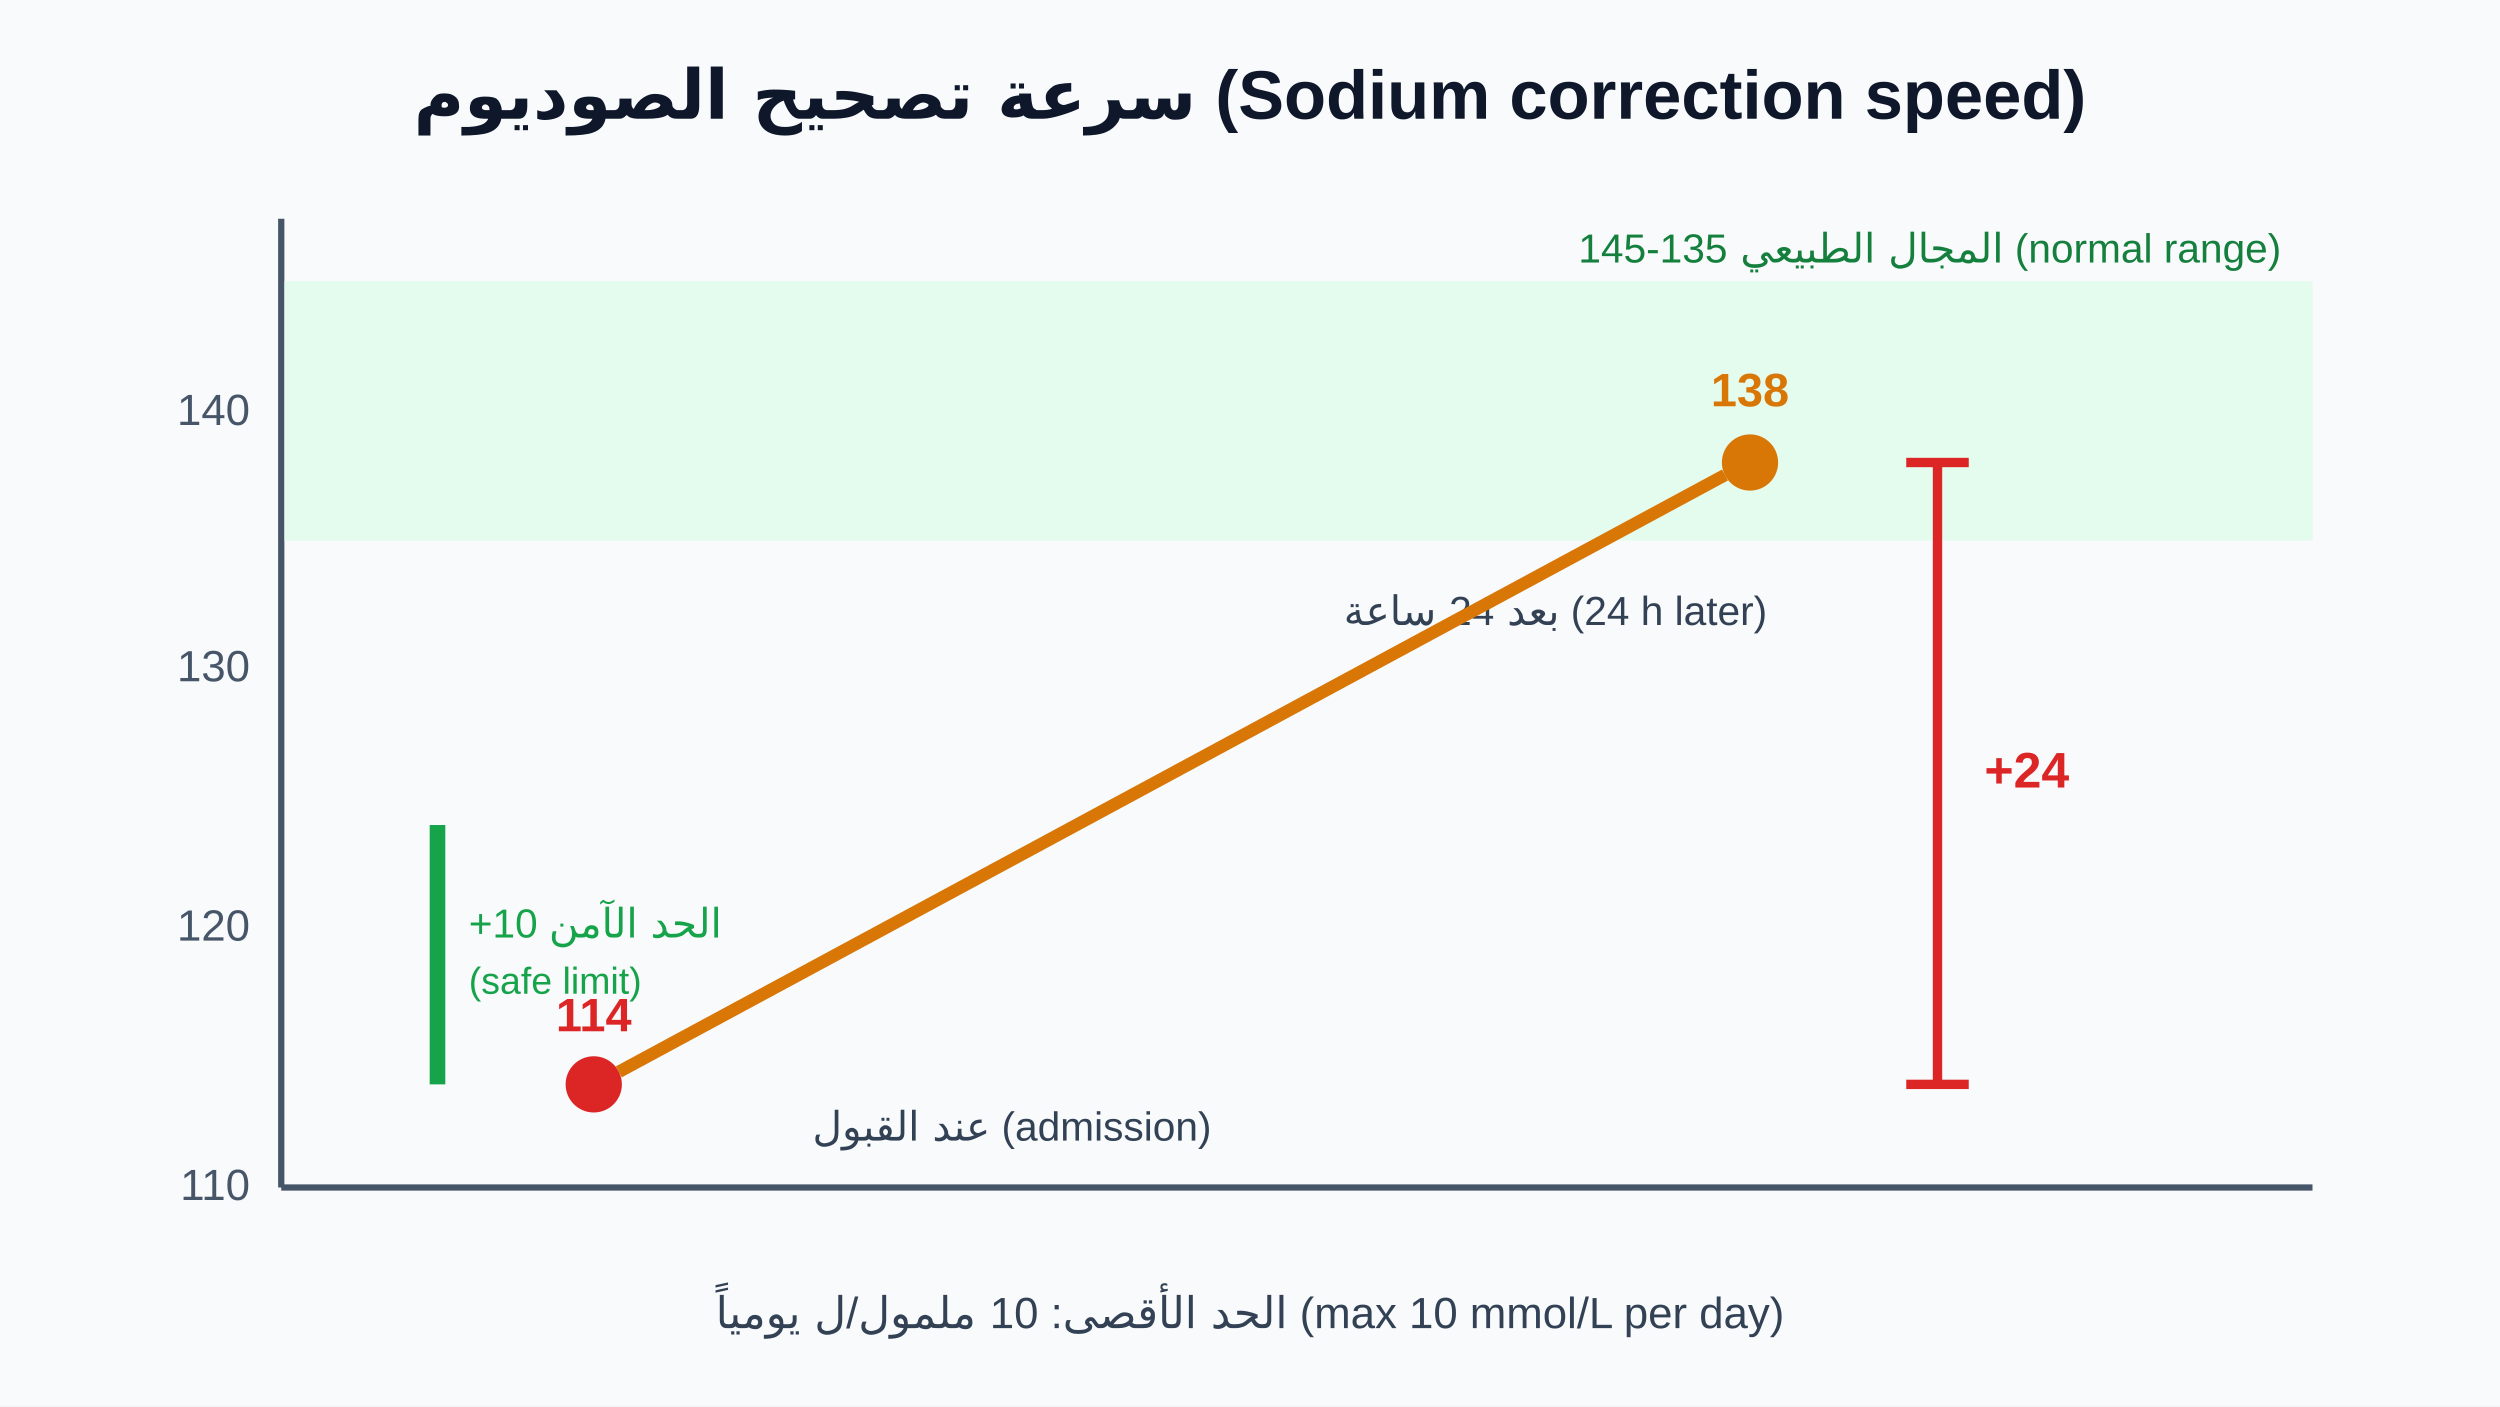
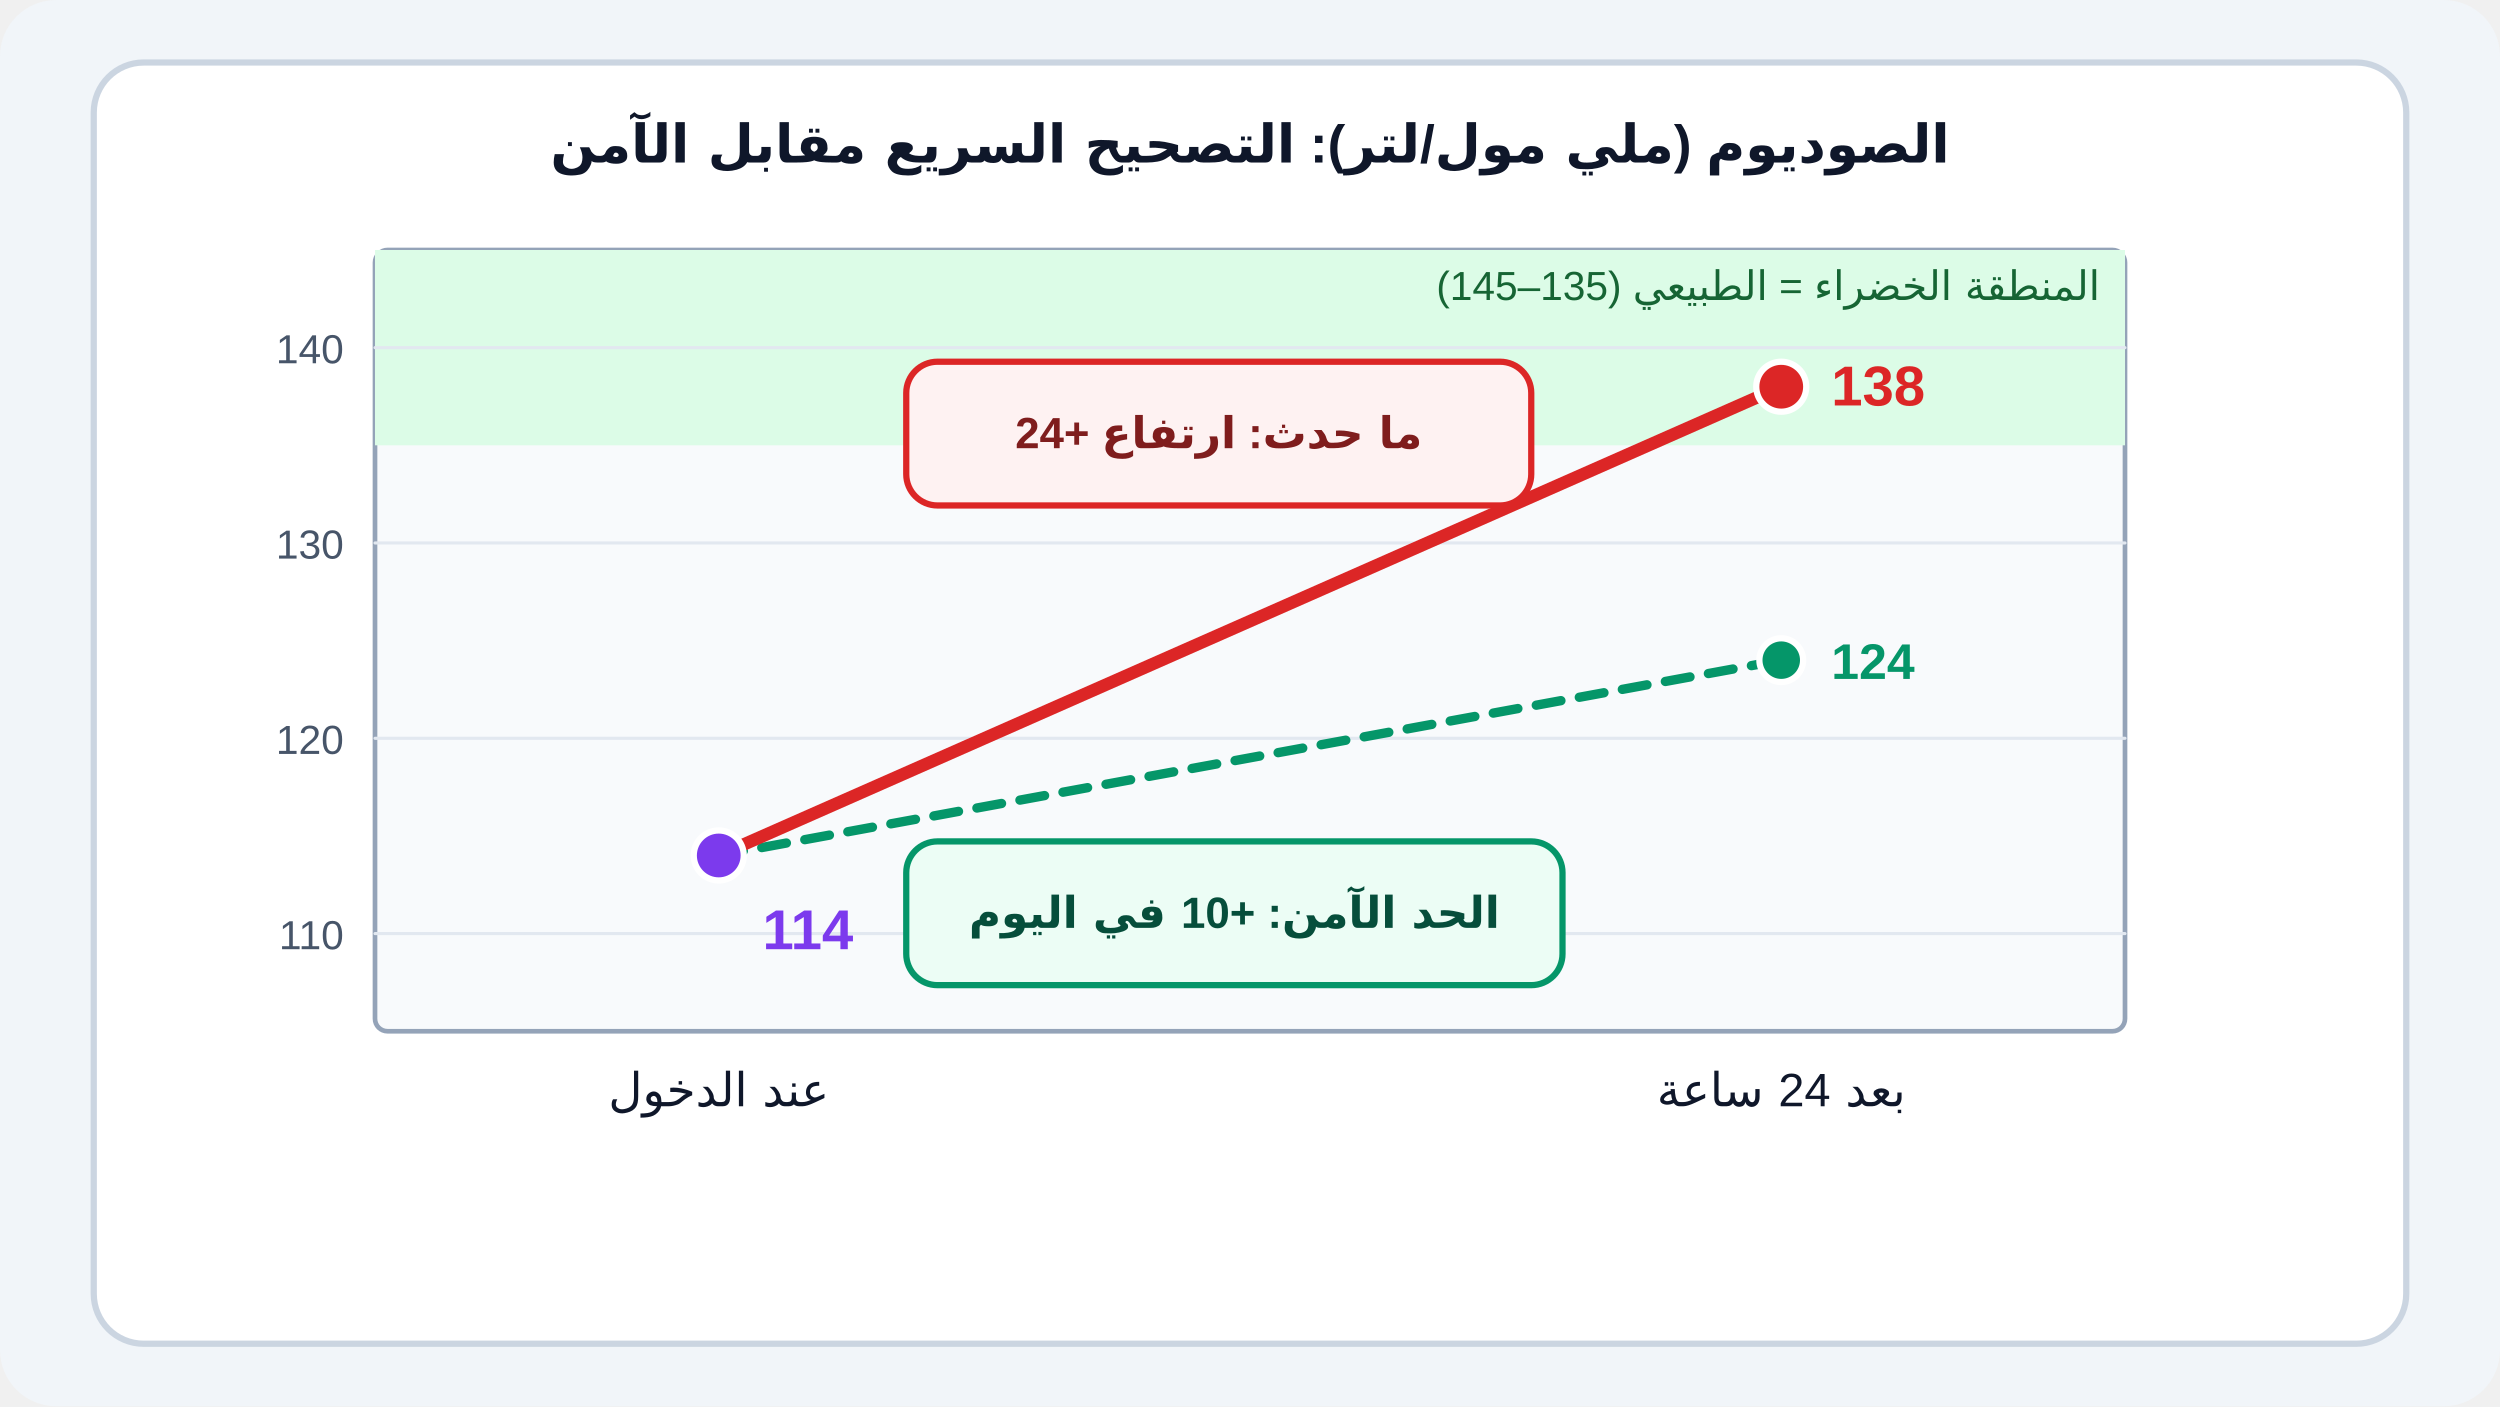
- <svg xmlns="http://www.w3.org/2000/svg" viewBox="0 0 800 450" font-family="Tahoma, Arial, sans-serif">
-   <rect width="800" height="450" fill="#f8fafc" />
-   <text x="400" y="38" text-anchor="middle" font-size="22" font-weight="bold" fill="#0f172a">سرعة تصحيح الصوديوم (Sodium correction speed)</text>
-   <line x1="90" y1="380" x2="740" y2="380" stroke="#475569" stroke-width="2" />
-   <line x1="90" y1="380" x2="90" y2="70" stroke="#475569" stroke-width="2" />
-   <g font-size="14" fill="#475569" text-anchor="end">
-     <text x="80" y="384">110</text>
-     <text x="80" y="301">120</text>
-     <text x="80" y="218">130</text>
-     <text x="80" y="136">140</text>
-   </g>
-   <rect x="91" y="90" width="649" height="83" fill="#dcfce7" opacity="0.7" />
-   <text x="730" y="84" font-size="13" fill="#15803d" text-anchor="end">المجال الطبيعي 135-145 (normal range)</text>
-   <circle cx="190" cy="347" r="9" fill="#dc2626" />
-   <text x="190" y="330" font-size="15" text-anchor="middle" fill="#dc2626" font-weight="bold">114</text>
-   <text x="260" y="365" font-size="13" fill="#334155">عند القبول (admission)</text>
-   <circle cx="560" cy="148" r="9" fill="#d97706" />
-   <text x="560" y="130" font-size="15" text-anchor="middle" fill="#d97706" font-weight="bold">138</text>
-   <text x="430" y="200" font-size="13" fill="#334155">بعد 24 ساعة (24 h later)</text>
-   <line x1="198" y1="343" x2="552" y2="152" stroke="#d97706" stroke-width="4" />
-   <line x1="140" y1="347" x2="140" y2="264" stroke="#16a34a" stroke-width="5" />
-   <text x="150" y="300" font-size="13" fill="#16a34a">+10 الحد الآمن</text>
-   <text x="150" y="318" font-size="12" fill="#16a34a">(safe limit)</text>
-   <line x1="620" y1="347" x2="620" y2="148" stroke="#dc2626" stroke-width="3" />
-   <line x1="610" y1="347" x2="630" y2="347" stroke="#dc2626" stroke-width="3" />
-   <line x1="610" y1="148" x2="630" y2="148" stroke="#dc2626" stroke-width="3" />
-   <text x="635" y="252" font-size="16" fill="#dc2626" font-weight="bold">+24</text>
-   <text x="400" y="425" text-anchor="middle" font-size="14" fill="#334155">الحد الأقصى: 10 ملمول/ل يومياً (max 10 mmol/L per day)</text>
+ <svg xmlns="http://www.w3.org/2000/svg" viewBox="0 0 800 450" width="800" height="450" font-family="Tahoma, Arial, sans-serif">
+   <defs>
+     <marker id="ah" markerWidth="10" markerHeight="8" refX="8" refY="4" orient="auto">
+       <path d="M0,0 L10,4 L0,8 z" fill="#c2410c" />
+     </marker>
+     <marker id="ak" markerWidth="10" markerHeight="8" refX="8" refY="4" orient="auto">
+       <path d="M0,0 L10,4 L0,8 z" fill="#334155" />
+     </marker>
+   </defs>
+   <rect width="800" height="450" rx="18" fill="#f1f5f9" />
+   <rect x="30" y="20" width="740" height="410" rx="16" fill="#fff" stroke="#cbd5e1" stroke-width="2" />
+   <rect x="120" y="80" width="560" height="250" rx="4" fill="#f8fafc" stroke="#94a3b8" stroke-width="1.5" />
+   <rect x="120" y="80.0" width="560" height="62.5" rx="0" fill="#dcfce7" stroke="none" stroke-width="0" />
+   <line x1="120" y1="298.75" x2="680" y2="298.75" stroke="#e2e8f0" stroke-width="1" stroke-linecap="round" />
+   <text x="110" y="303.75" font-size="13" text-anchor="end" fill="#475569" font-weight="normal">110</text>
+   <line x1="120" y1="236.25" x2="680" y2="236.25" stroke="#e2e8f0" stroke-width="1" stroke-linecap="round" />
+   <text x="110" y="241.25" font-size="13" text-anchor="end" fill="#475569" font-weight="normal">120</text>
+   <line x1="120" y1="173.75" x2="680" y2="173.75" stroke="#e2e8f0" stroke-width="1" stroke-linecap="round" />
+   <text x="110" y="178.75" font-size="13" text-anchor="end" fill="#475569" font-weight="normal">130</text>
+   <line x1="120" y1="111.25" x2="680" y2="111.25" stroke="#e2e8f0" stroke-width="1" stroke-linecap="round" />
+   <text x="110" y="116.25" font-size="13" text-anchor="end" fill="#475569" font-weight="normal">140</text>
+   <text x="672" y="96.0" font-size="13" text-anchor="end" fill="#166534" font-weight="normal">المنطقة الخضراء = الطبيعي (135–145)</text>
+   <line x1="230" y1="273.75" x2="570" y2="211.25" stroke="#059669" stroke-width="3" stroke-linecap="round" stroke-dasharray="8 6" />
+   <line x1="230" y1="273.75" x2="570" y2="123.75" stroke="#dc2626" stroke-width="4" stroke-linecap="round" />
+   <circle cx="230" cy="273.75" r="8" fill="#7c3aed" stroke="#fff" stroke-width="2" />
+   <circle cx="570" cy="123.75" r="8" fill="#dc2626" stroke="#fff" stroke-width="2" />
+   <circle cx="570" cy="211.25" r="7" fill="#059669" stroke="#fff" stroke-width="2" />
+   <text x="230" y="354" font-size="15" text-anchor="middle" fill="#0f172a" font-weight="normal">عند الدخول</text>
+   <text x="570" y="354" font-size="15" text-anchor="middle" fill="#0f172a" font-weight="normal">بعد 24 ساعة</text>
+   <text x="244" y="303.75" font-size="18" text-anchor="start" fill="#7c3aed" font-weight="bold">114</text>
+   <text x="586" y="129.75" font-size="18" text-anchor="start" fill="#dc2626" font-weight="bold">138</text>
+   <text x="586" y="217.25" font-size="16" text-anchor="start" fill="#059669" font-weight="bold">124</text>
+   <rect x="290" y="115.75" width="200" height="46" rx="10" fill="#fef2f2" stroke="#dc2626" stroke-width="2" />
+   <text x="390.0" y="143.417" font-size="14" text-anchor="middle" fill="#7f1d1d" font-weight="bold">ما حدث: ارتفاع +24</text>
+   <rect x="290" y="269.25" width="210" height="46" rx="10" fill="#ecfdf5" stroke="#059669" stroke-width="2" />
+   <text x="395.0" y="296.917" font-size="14" text-anchor="middle" fill="#064e3b" font-weight="bold">الحد الآمن: +10 في اليوم</text>
+   <text x="400" y="52" font-size="17" text-anchor="middle" fill="#0f172a" font-weight="bold">الصوديوم (ملي مول/لتر): التصحيح السريع مقابل الآمن</text>
</svg>
